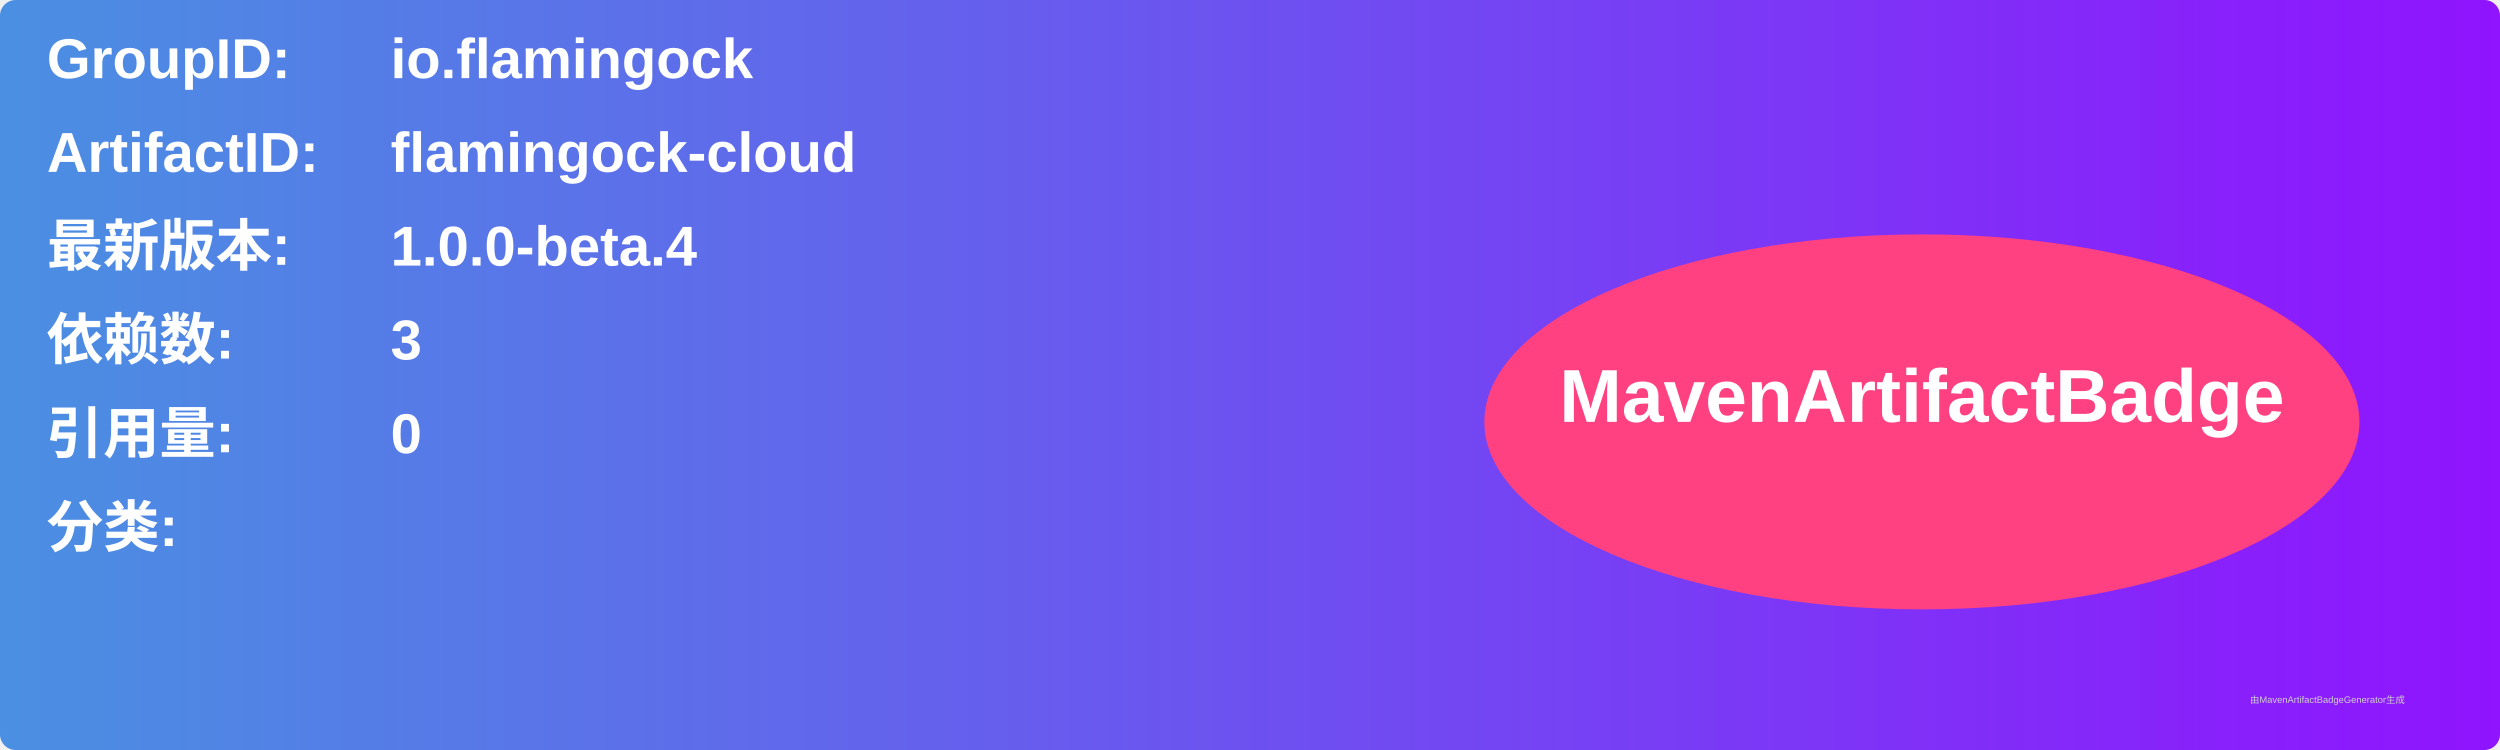
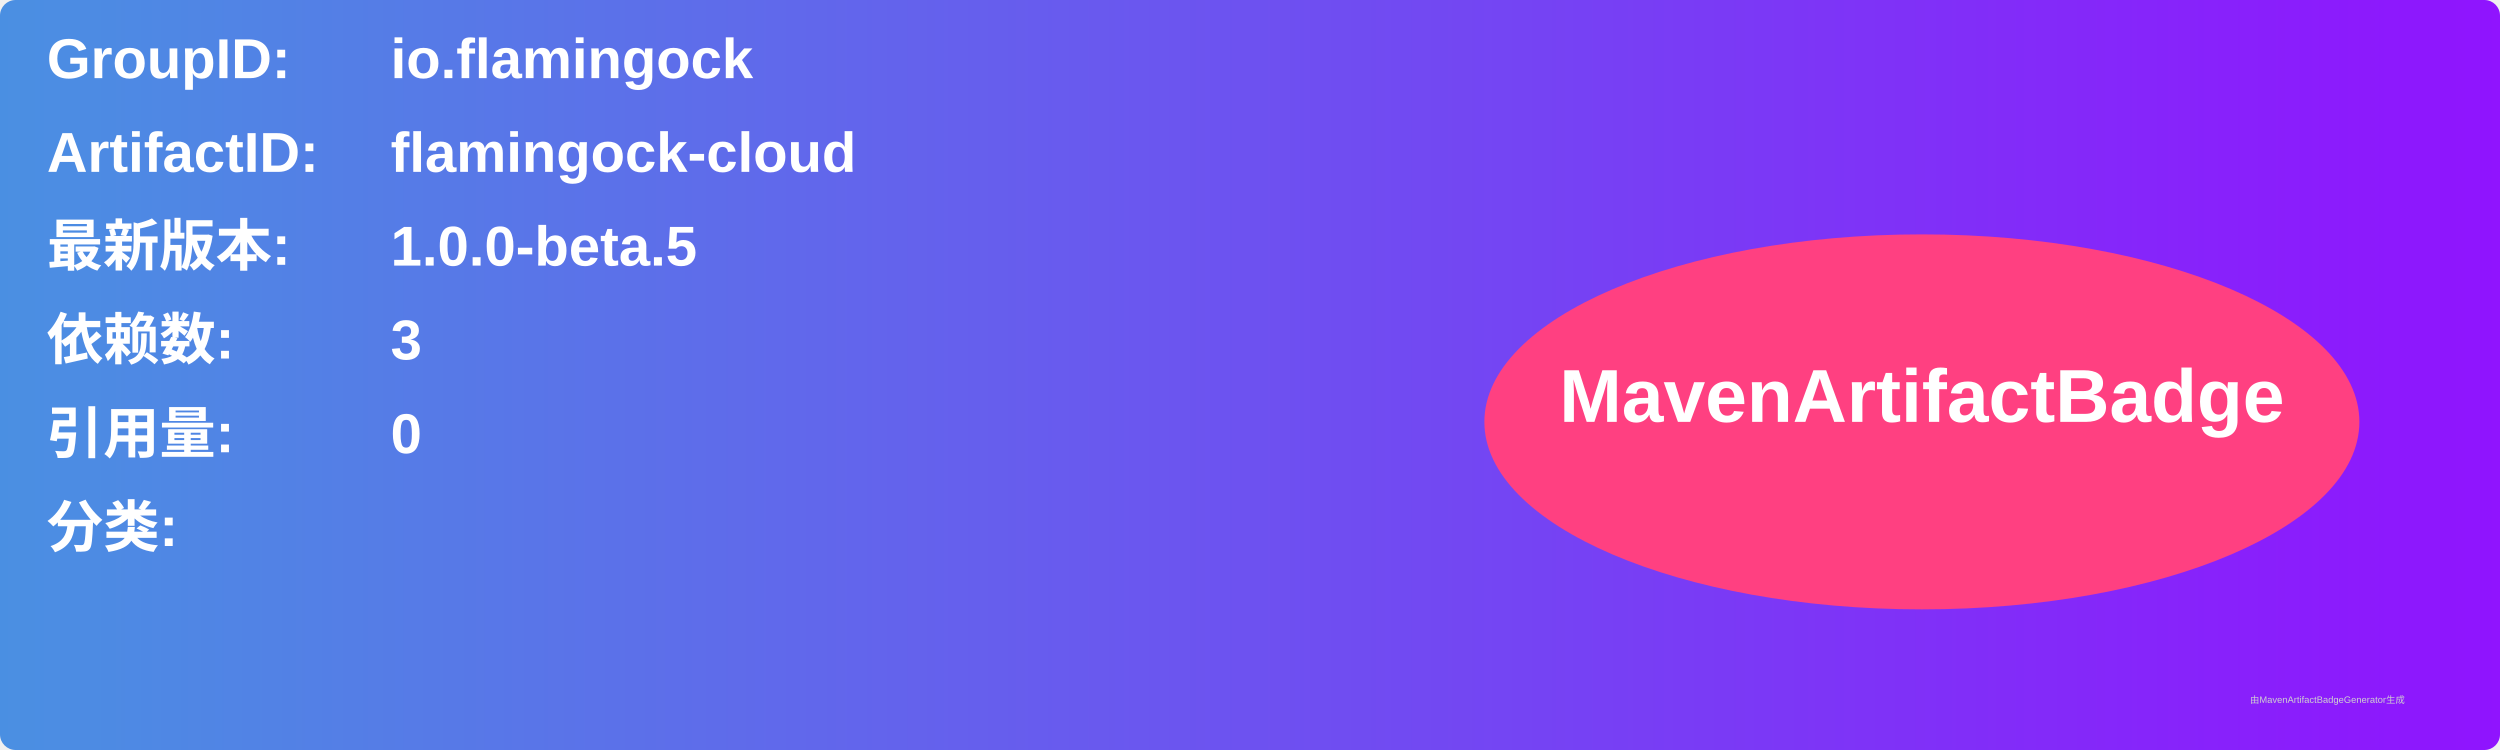
<svg xmlns="http://www.w3.org/2000/svg" width="800" height="240" viewBox="0 0 800 240">
  <linearGradient id="grad" x1="0%" y1="0%" x2="100%" y2="0%">
    <stop offset="0%" stop-color="#4a90e2" />
    <stop offset="100%" stop-color="#9013fe" />
  </linearGradient>
  <rect width="100%" height="100%" rx="5" ry="5" fill="url(#grad)" />
  <g transform="translate(15, 15)">
    <text x="0" y="10" font-family="Arial" font-size="18" fill="white" font-weight="bold" width="260">GroupID:</text>
    <text x="110" y="10" font-family="Arial" font-size="18" fill="white" font-weight="bold" width="460">io.flamingock</text>
    <text x="0" y="40" font-family="Arial" font-size="18" fill="white" font-weight="bold" width="260">ArtifactID:</text>
    <text x="110" y="40" font-family="Arial" font-size="18" fill="white" font-weight="bold" width="460">flamingock-cloud</text>
    <text x="0" y="70" font-family="Arial" font-size="18" fill="white" font-weight="bold">最新版本:</text>
    <text x="110" y="70" font-family="Arial" font-size="18" fill="white" font-weight="bold">
-       <tspan font-weight="bold">1.0.0-beta.4</tspan>
+       <tspan font-weight="bold">1.0.0-beta.5</tspan>
    </text>
    <text x="0" y="100" font-family="Arial" font-size="18" fill="white" font-weight="bold">依赖数: </text>
    <text x="110" y="100" font-family="Arial" font-size="18" fill="white">
      <tspan font-weight="bold">3</tspan>
    </text>
    <text x="0" y="130" font-family="Arial" font-size="18" fill="white" font-weight="bold">引用量: </text>
    <text x="110" y="130" font-family="Arial" font-size="18" fill="white">
      <tspan font-weight="bold">0</tspan>
    </text>
    <text x="0" y="160" font-family="Arial" font-size="18" fill="white" font-weight="bold">分类:</text>
    <text x="10" y="190" font-family="Arial" font-size="10" fill="white">
      <tspan font-weight="bold" />
    </text>
    <ellipse cx="600" cy="120" rx="140" ry="60" fill="#ff4081" />
    <text x="600" y="120" text-anchor="middle" font-family="Arial" font-size="24" fill="white" font-weight="bold">MavenArtifactBadge</text>
  </g>
  <text x="720" y="225" font-family="Arial" font-size="3" fill="#d0d0d0">由MavenArtifactBadgeGenerator生成</text>
</svg>
